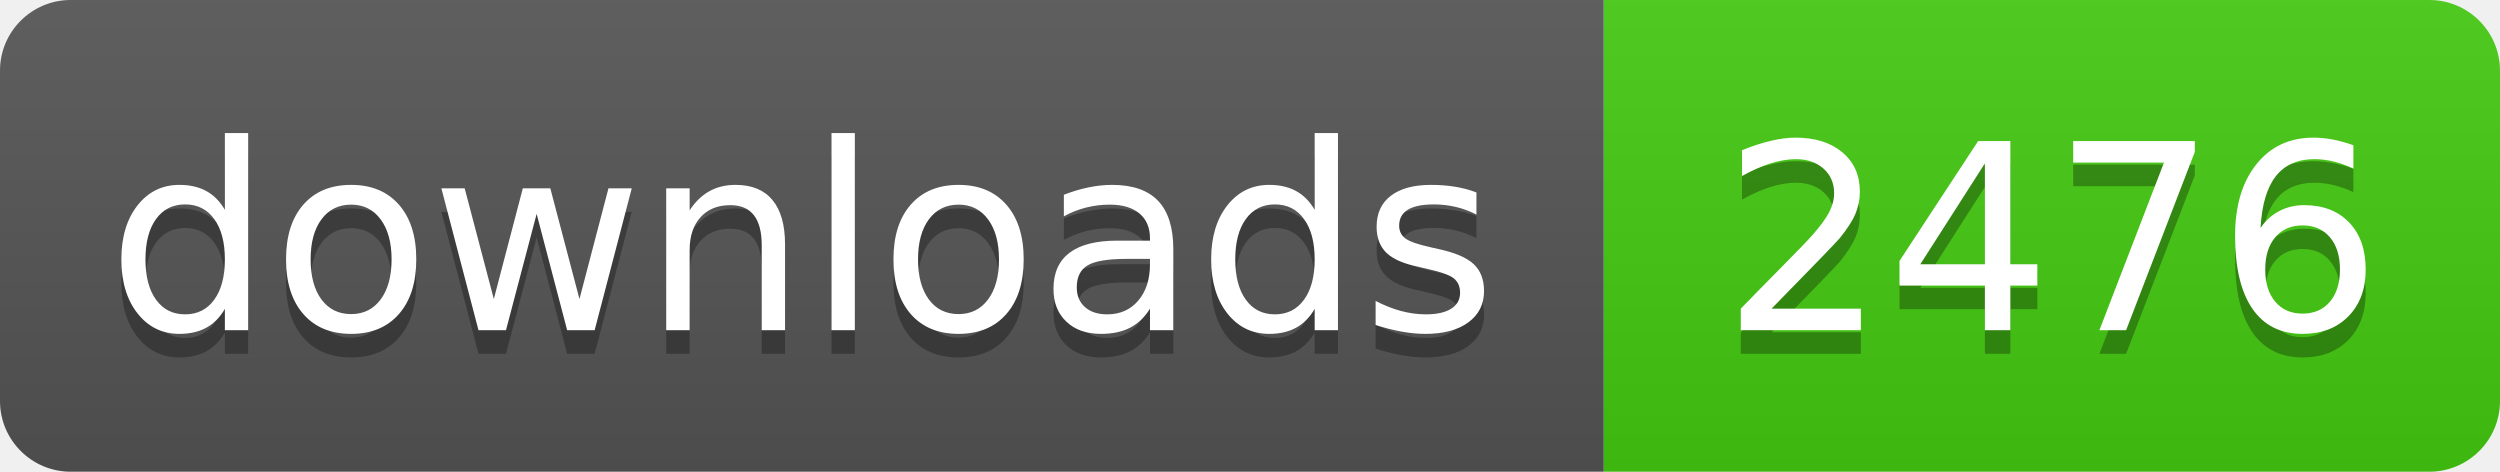
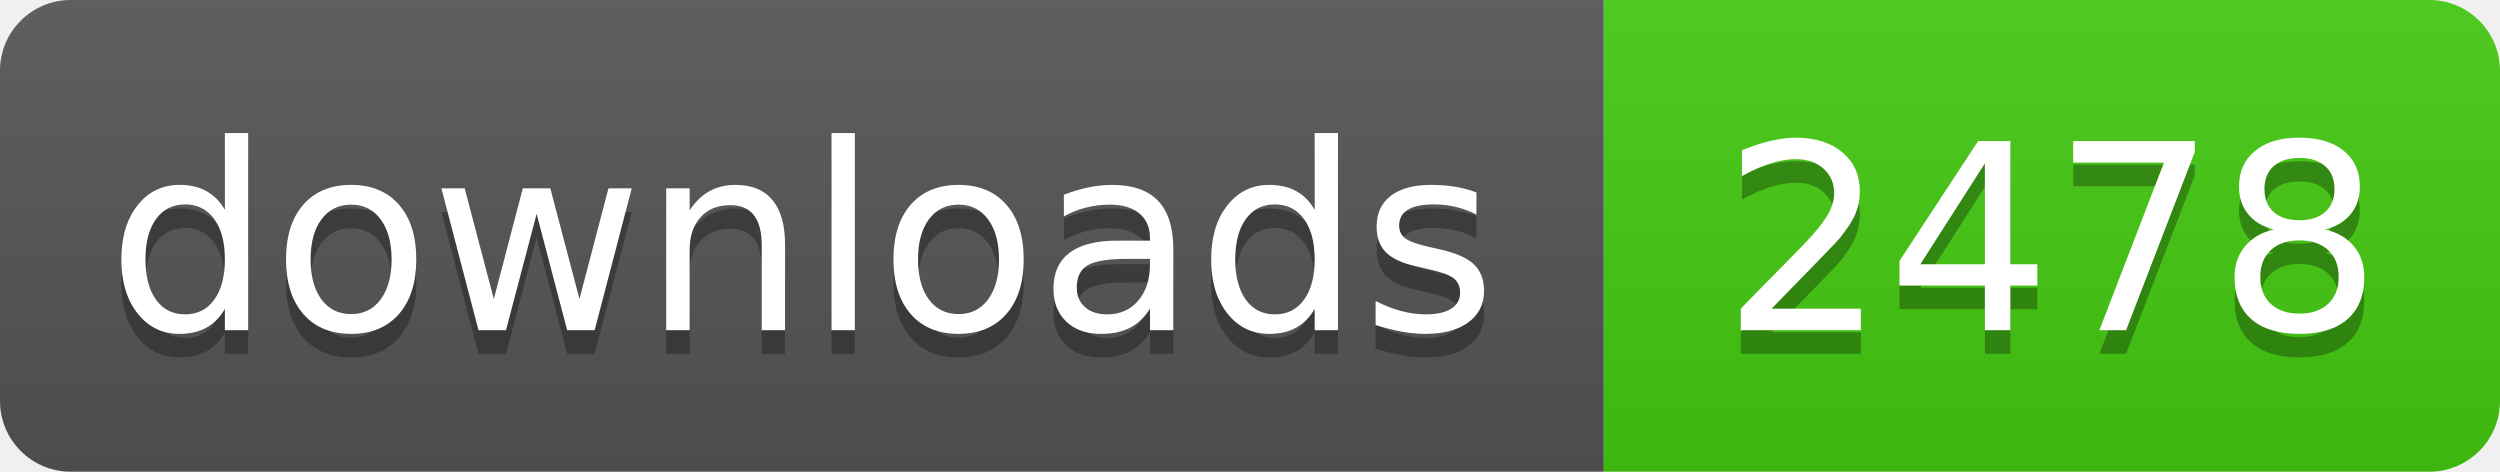
- <svg xmlns="http://www.w3.org/2000/svg" width="106" height="20" role="img" aria-label="downloads: 2476">
+ <svg xmlns="http://www.w3.org/2000/svg" width="106" height="20" role="img" aria-label="downloads: 2478">
  <linearGradient id="s" x2="0" y2="100%">
    <stop offset="0" stop-color="#bbb" stop-opacity=".1" />
    <stop offset="1" stop-opacity=".1" />
  </linearGradient>
  <clipPath id="r">
    <rect width="106" height="20" rx="3" fill="#fff" />
  </clipPath>
  <g clip-path="url(#r)">
    <rect width="68" height="20" fill="#555" />
    <rect x="68" width="38" height="20" fill="#4c1" />
    <rect width="106" height="20" fill="url(#s)" />
  </g>
  <g fill="#fff" text-anchor="middle" font-family="Verdana,Geneva,DejaVu Sans,sans-serif" text-rendering="geometricPrecision" font-size="110">
    <text aria-hidden="true" x="340" y="150" fill="#010101" fill-opacity=".3" transform="scale(.1)" textLength="560">downloads</text>
    <text x="340" y="140" transform="scale(.1)" fill="#fff" textLength="560">downloads</text>
-     <text aria-hidden="true" x="870" y="150" fill="#010101" fill-opacity=".3" transform="scale(.1)" textLength="260">2476</text>
-     <text x="870" y="140" transform="scale(.1)" fill="#fff" textLength="260">2476</text>
+     <text aria-hidden="true" x="870" y="150" fill="#010101" fill-opacity=".3" transform="scale(.1)" textLength="260">2478</text>
+     <text x="870" y="140" transform="scale(.1)" fill="#fff" textLength="260">2478</text>
  </g>
</svg>
